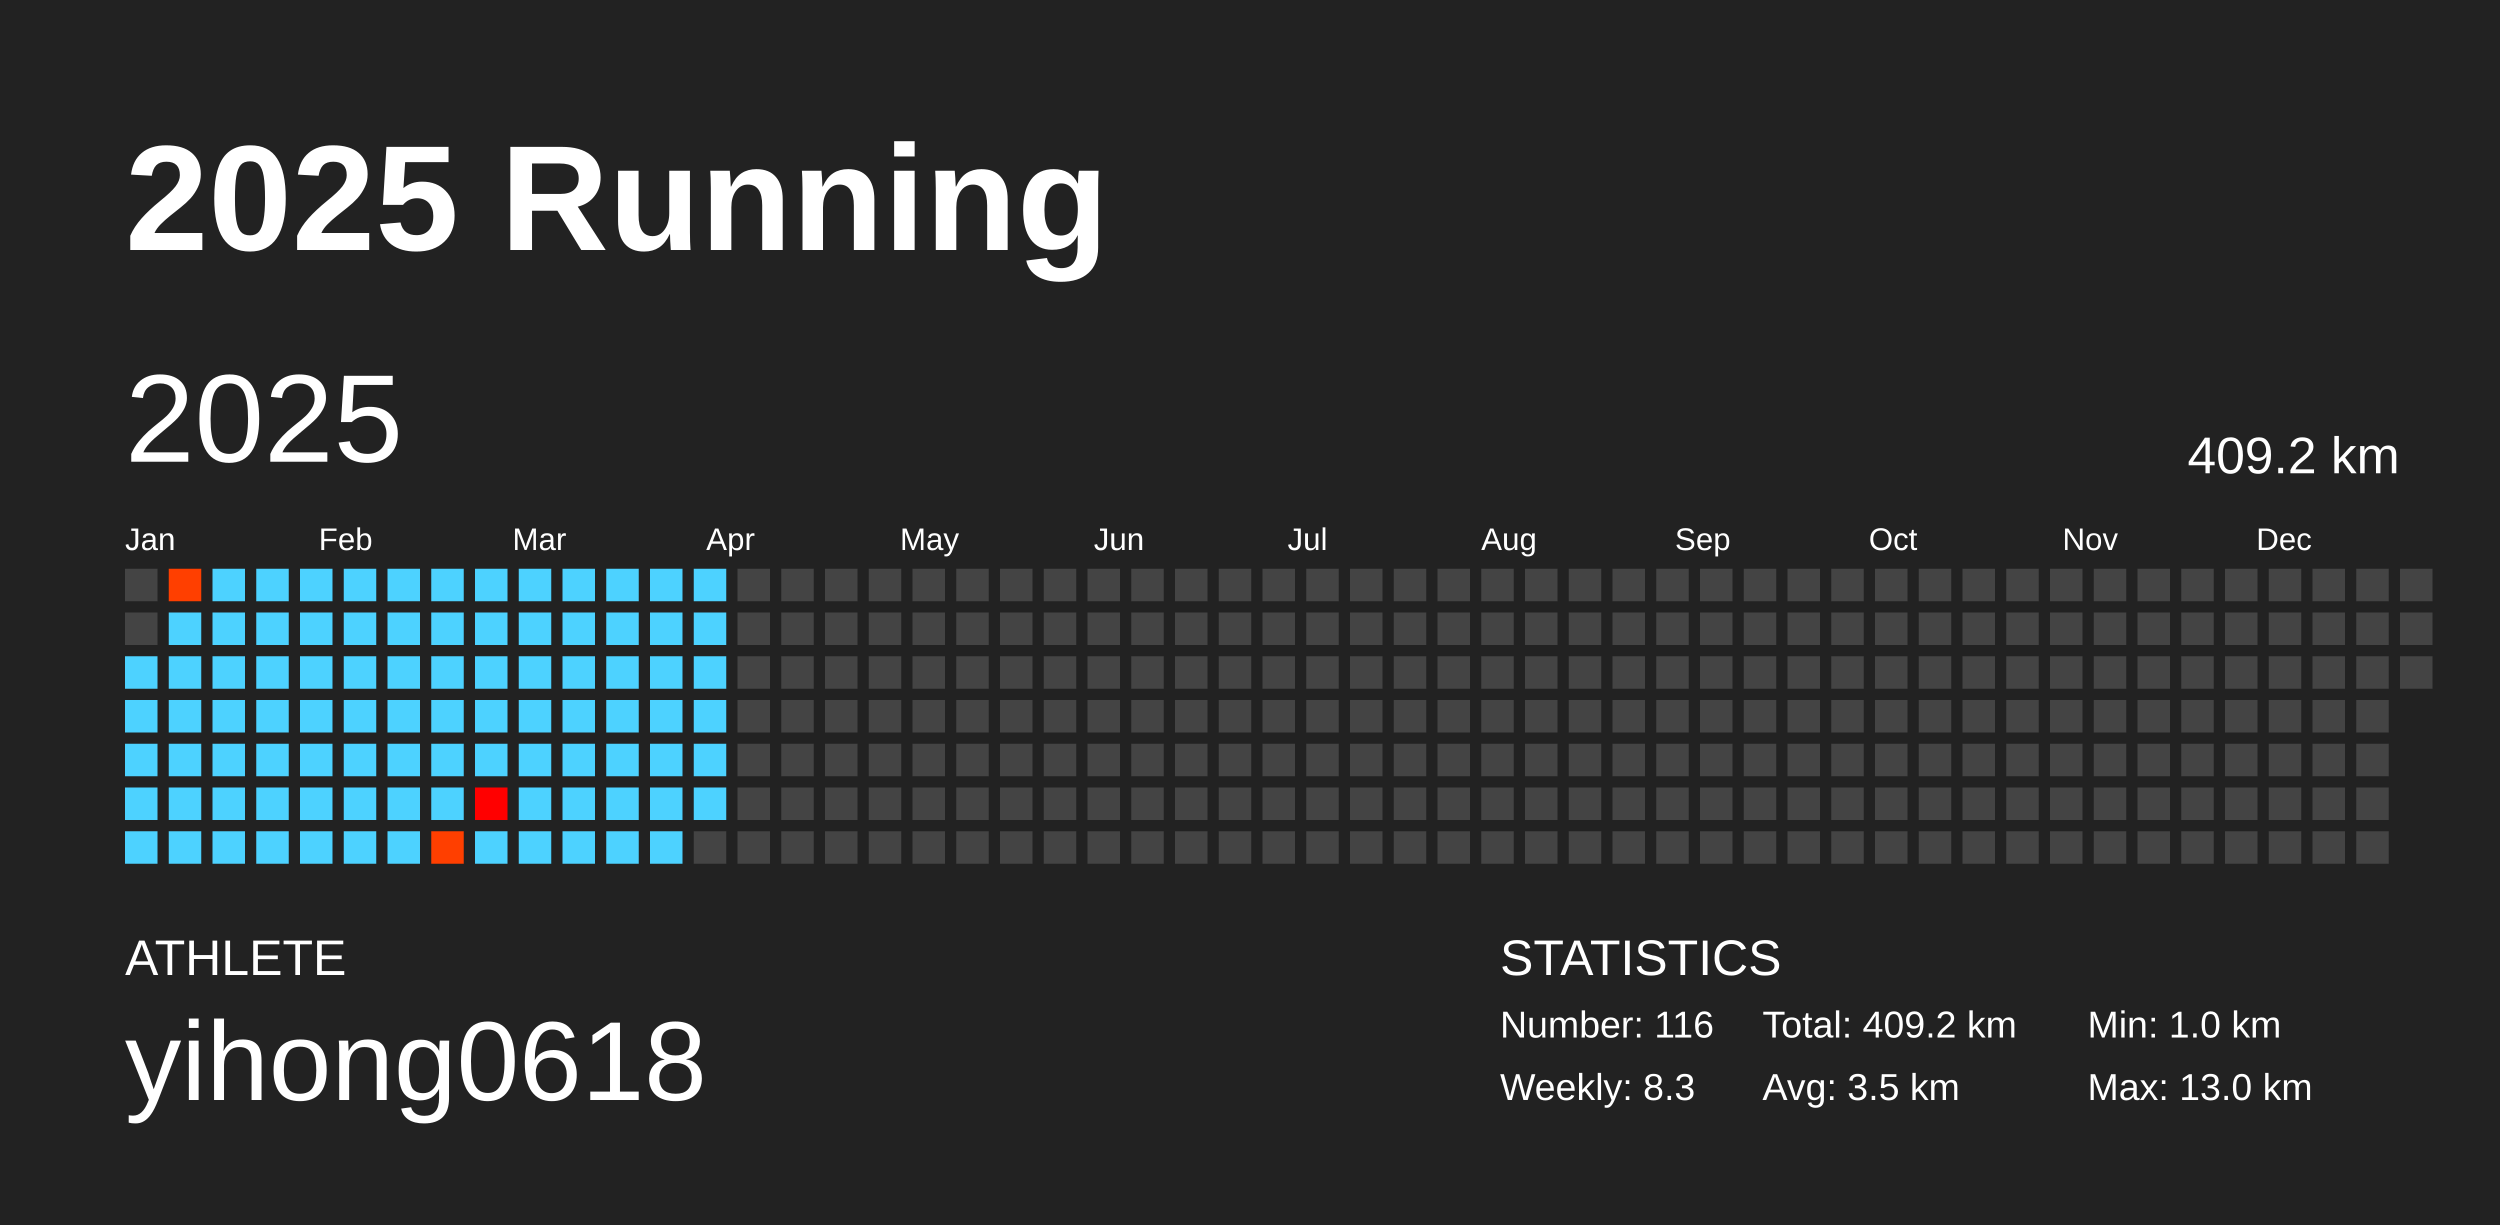
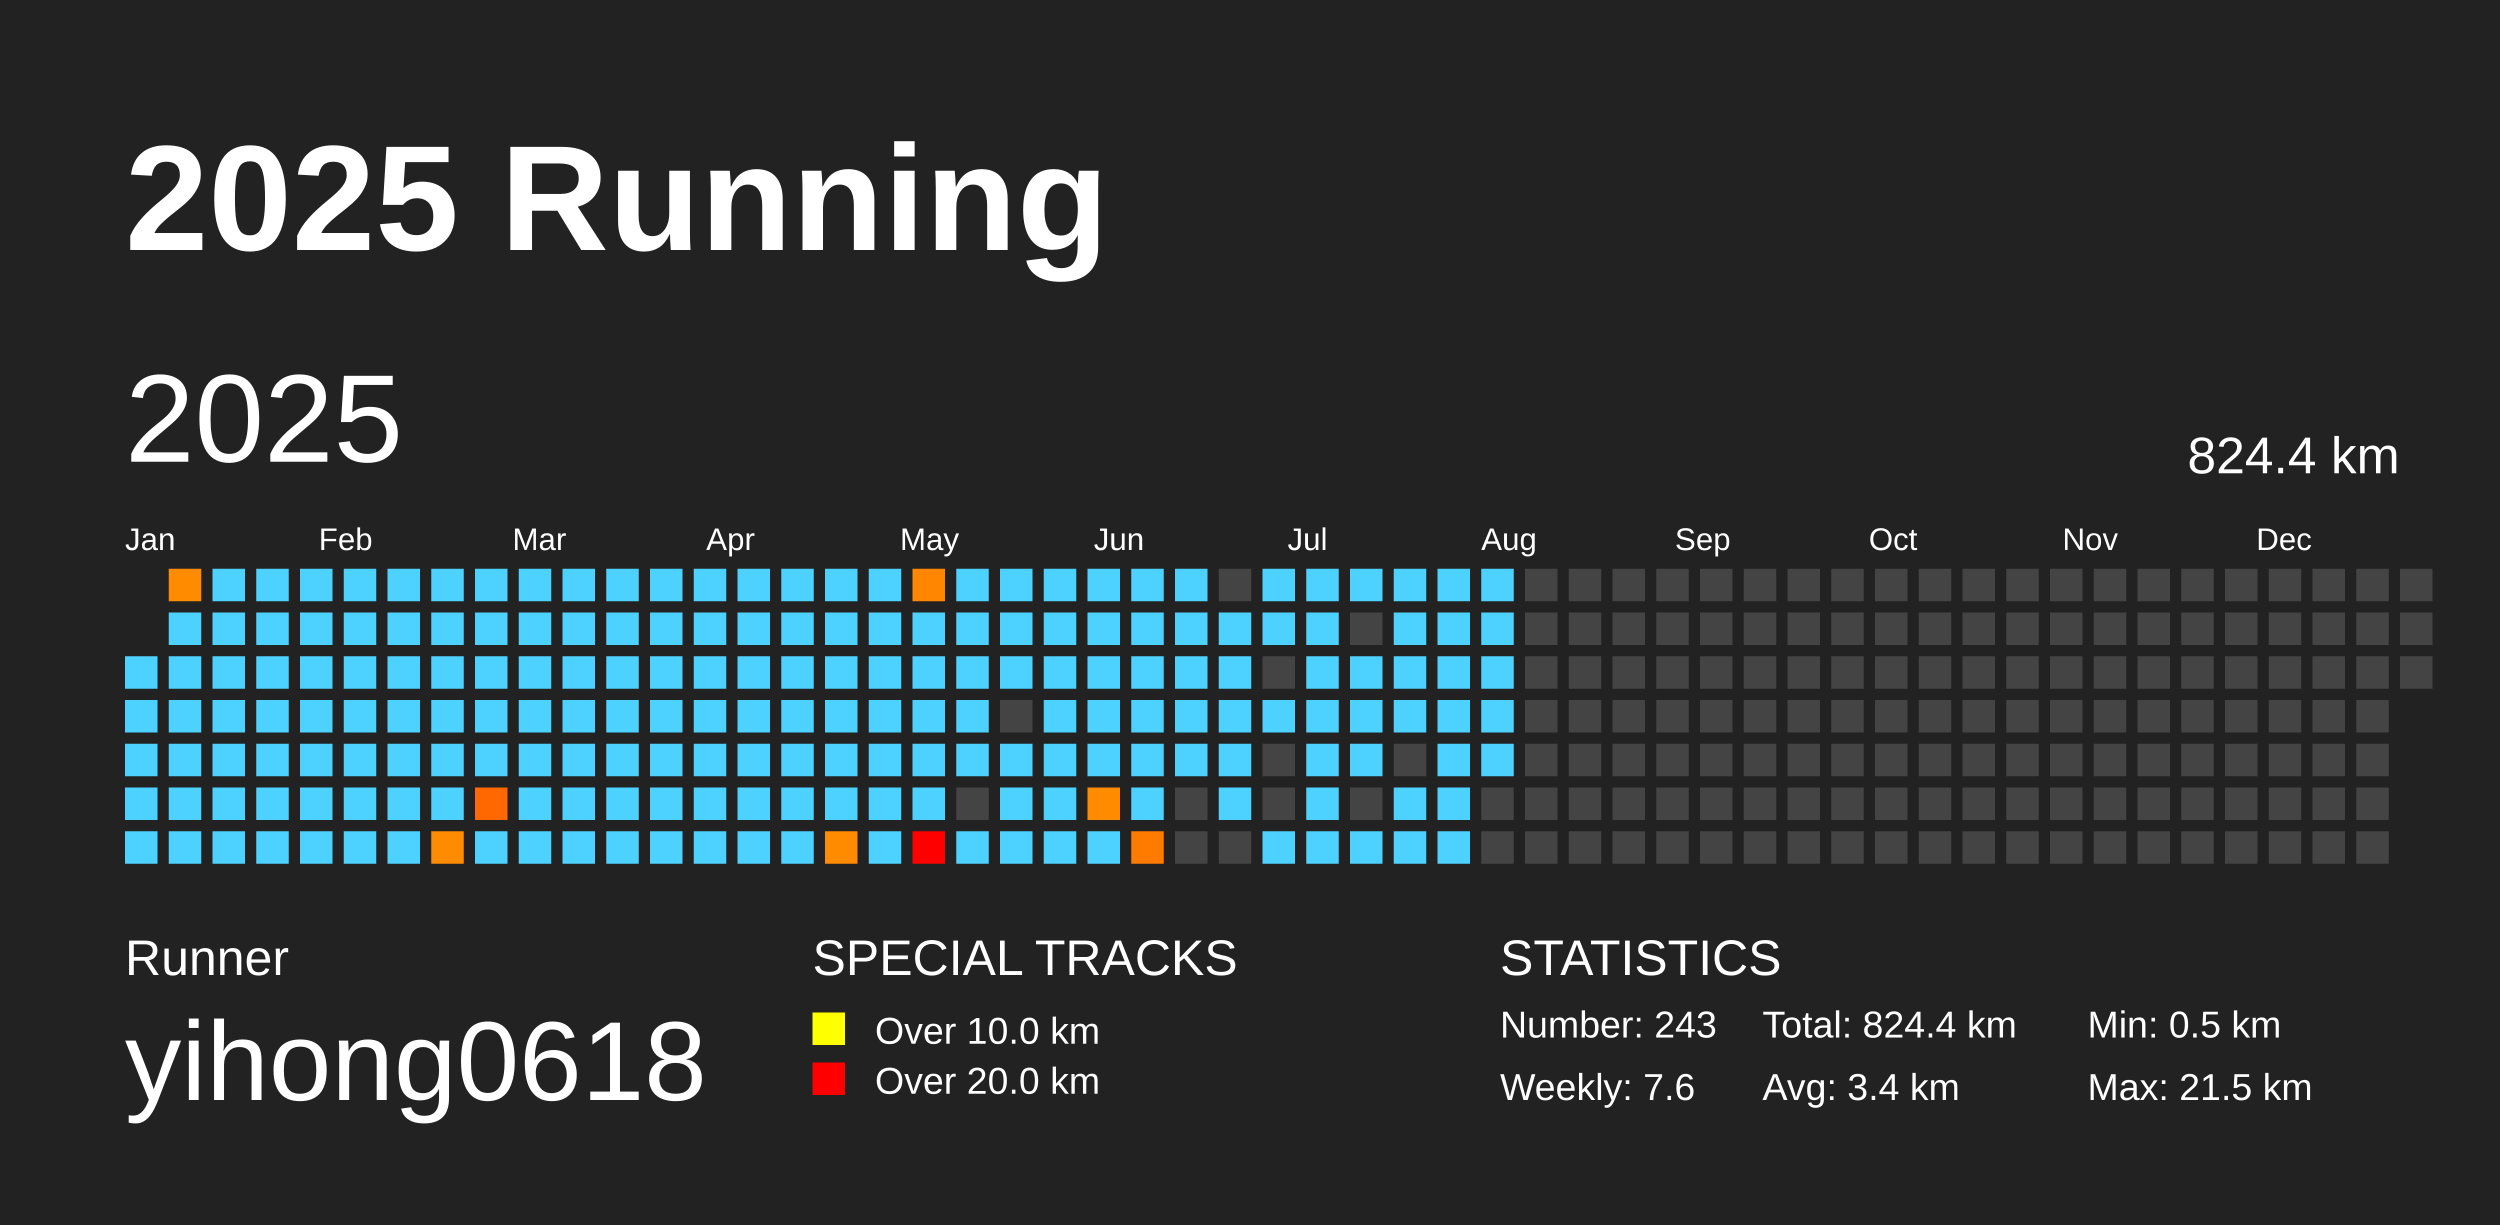
<svg xmlns="http://www.w3.org/2000/svg" baseProfile="full" height="98mm" version="1.1" viewBox="0,0,200,98" width="200mm">
  <defs />
  <rect fill="#222222" height="98" width="200" x="0" y="0" />
  <text fill="#FFFFFF" style="font-size:12px; font-family:Arial; font-weight:bold;" x="10" y="20">2025 Running</text>
-   <text fill="#FFFFFF" style="font-size:4px; font-family:Arial" x="10" y="78">ATHLETE</text>
+   <text fill="#FFFFFF" style="font-size:4px; font-family:Arial" x="10" y="78">Runner</text>
  <text fill="#FFFFFF" style="font-size:9px; font-family:Arial" x="10" y="88">yihong0618</text>
+   <text fill="#FFFFFF" style="font-size:4px; font-family:Arial" x="65" y="78">SPECIAL TRACKS</text>
+   <rect fill="yellow" height="2.6" width="2.6" x="65" y="81" />
+   <text fill="#FFFFFF" style="font-size:3px; font-family:Arial" x="70" y="83.5">Over 10.0 km</text>
+   <rect fill="red" height="2.6" width="2.6" x="65" y="85" />
+   <text fill="#FFFFFF" style="font-size:3px; font-family:Arial" x="70" y="87.5">Over 20.0 km</text>
  <text fill="#FFFFFF" style="font-size:4px; font-family:Arial" x="120" y="78">STATISTICS</text>
-   <text fill="#FFFFFF" style="font-size:3px; font-family:Arial" x="120" y="83">Number: 116</text>
-   <text fill="#FFFFFF" style="font-size:3px; font-family:Arial" x="120" y="88">Weekly: 8.3</text>
-   <text fill="#FFFFFF" style="font-size:3px; font-family:Arial" x="141" y="83">Total: 409.2 km</text>
-   <text fill="#FFFFFF" style="font-size:3px; font-family:Arial" x="141" y="88">Avg: 3.5 km</text>
-   <text fill="#FFFFFF" style="font-size:3px; font-family:Arial" x="167" y="83">Min: 1.0 km</text>
-   <text fill="#FFFFFF" style="font-size:3px; font-family:Arial" x="167" y="88">Max: 13.0 km</text>
+   <text fill="#FFFFFF" style="font-size:3px; font-family:Arial" x="120" y="83">Number: 243</text>
+   <text fill="#FFFFFF" style="font-size:3px; font-family:Arial" x="120" y="88">Weekly: 7.6</text>
+   <text fill="#FFFFFF" style="font-size:3px; font-family:Arial" x="141" y="83">Total: 824.4 km</text>
+   <text fill="#FFFFFF" style="font-size:3px; font-family:Arial" x="141" y="88">Avg: 3.4 km</text>
+   <text fill="#FFFFFF" style="font-size:3px; font-family:Arial" x="167" y="83">Min: 0.5 km</text>
+   <text fill="#FFFFFF" style="font-size:3px; font-family:Arial" x="167" y="88">Max: 21.5 km</text>
  <text dominant-baseline="hanging" fill="#FFFFFF" style="font-size:10.0px; font-family:Arial;" x="10" y="30">2025</text>
-   <text dominant-baseline="hanging" fill="#FFFFFF" style="font-size:4.125px; font-family:Arial;" x="175" y="35">409.2 km</text>
+   <text dominant-baseline="hanging" fill="#FFFFFF" style="font-size:4.125px; font-family:Arial;" x="175" y="35">824.4 km</text>
  <text fill="#FFFFFF" style="font-size:2.5px; font-family:Arial" x="10.0" y="44">Jan</text>
  <text fill="#FFFFFF" style="font-size:2.5px; font-family:Arial" x="25.5" y="44">Feb</text>
  <text fill="#FFFFFF" style="font-size:2.5px; font-family:Arial" x="41.0" y="44">Mar</text>
  <text fill="#FFFFFF" style="font-size:2.5px; font-family:Arial" x="56.5" y="44">Apr</text>
  <text fill="#FFFFFF" style="font-size:2.5px; font-family:Arial" x="72.0" y="44">May</text>
  <text fill="#FFFFFF" style="font-size:2.5px; font-family:Arial" x="87.5" y="44">Jun</text>
  <text fill="#FFFFFF" style="font-size:2.5px; font-family:Arial" x="103.0" y="44">Jul</text>
  <text fill="#FFFFFF" style="font-size:2.5px; font-family:Arial" x="118.5" y="44">Aug</text>
  <text fill="#FFFFFF" style="font-size:2.5px; font-family:Arial" x="134.0" y="44">Sep</text>
  <text fill="#FFFFFF" style="font-size:2.5px; font-family:Arial" x="149.5" y="44">Oct</text>
  <text fill="#FFFFFF" style="font-size:2.5px; font-family:Arial" x="165.0" y="44">Nov</text>
  <text fill="#FFFFFF" style="font-size:2.5px; font-family:Arial" x="180.5" y="44">Dec</text>
-   <rect fill="#444444" height="2.6" width="2.6" x="10.0" y="45.5" />
-   <rect fill="#444444" height="2.6" width="2.6" x="10.0" y="49.0" />
  <rect fill="#4dd2ff" height="2.6" width="2.6" x="10.0" y="52.5" />
  <rect fill="#4dd2ff" height="2.6" width="2.6" x="10.0" y="56.0" />
  <rect fill="#4dd2ff" height="2.6" width="2.6" x="10.0" y="59.5" />
  <rect fill="#4dd2ff" height="2.6" width="2.6" x="10.0" y="63.0" />
  <rect fill="#4dd2ff" height="2.6" width="2.6" x="10.0" y="66.5" />
-   <rect fill="#ff3f00" height="2.6" width="2.6" x="13.5" y="45.5" />
+   <rect fill="#ff8c00" height="2.6" width="2.6" x="13.5" y="45.5" />
  <rect fill="#4dd2ff" height="2.6" width="2.6" x="13.5" y="49.0" />
  <rect fill="#4dd2ff" height="2.6" width="2.6" x="13.5" y="52.5" />
  <rect fill="#4dd2ff" height="2.6" width="2.6" x="13.5" y="56.0" />
  <rect fill="#4dd2ff" height="2.6" width="2.6" x="13.5" y="59.5" />
  <rect fill="#4dd2ff" height="2.6" width="2.6" x="13.5" y="63.0" />
  <rect fill="#4dd2ff" height="2.6" width="2.6" x="13.5" y="66.5" />
  <rect fill="#4dd2ff" height="2.6" width="2.6" x="17.0" y="45.5" />
  <rect fill="#4dd2ff" height="2.6" width="2.6" x="17.0" y="49.0" />
  <rect fill="#4dd2ff" height="2.6" width="2.6" x="17.0" y="52.5" />
  <rect fill="#4dd2ff" height="2.6" width="2.6" x="17.0" y="56.0" />
  <rect fill="#4dd2ff" height="2.6" width="2.6" x="17.0" y="59.5" />
  <rect fill="#4dd2ff" height="2.6" width="2.6" x="17.0" y="63.0" />
  <rect fill="#4dd2ff" height="2.6" width="2.6" x="17.0" y="66.5" />
  <rect fill="#4dd2ff" height="2.6" width="2.6" x="20.5" y="45.5" />
  <rect fill="#4dd2ff" height="2.6" width="2.6" x="20.5" y="49.0" />
  <rect fill="#4dd2ff" height="2.6" width="2.6" x="20.5" y="52.5" />
  <rect fill="#4dd2ff" height="2.6" width="2.6" x="20.5" y="56.0" />
  <rect fill="#4dd2ff" height="2.6" width="2.6" x="20.5" y="59.5" />
  <rect fill="#4dd2ff" height="2.6" width="2.6" x="20.5" y="63.0" />
  <rect fill="#4dd2ff" height="2.6" width="2.6" x="20.5" y="66.5" />
  <rect fill="#4dd2ff" height="2.6" width="2.6" x="24.0" y="45.5" />
  <rect fill="#4dd2ff" height="2.6" width="2.6" x="24.0" y="49.0" />
  <rect fill="#4dd2ff" height="2.6" width="2.6" x="24.0" y="52.5" />
  <rect fill="#4dd2ff" height="2.6" width="2.6" x="24.0" y="56.0" />
  <rect fill="#4dd2ff" height="2.6" width="2.6" x="24.0" y="59.5" />
  <rect fill="#4dd2ff" height="2.6" width="2.6" x="24.0" y="63.0" />
  <rect fill="#4dd2ff" height="2.6" width="2.6" x="24.0" y="66.5" />
  <rect fill="#4dd2ff" height="2.6" width="2.6" x="27.5" y="45.5" />
  <rect fill="#4dd2ff" height="2.6" width="2.6" x="27.5" y="49.0" />
  <rect fill="#4dd2ff" height="2.6" width="2.6" x="27.5" y="52.5" />
  <rect fill="#4dd2ff" height="2.6" width="2.6" x="27.5" y="56.0" />
  <rect fill="#4dd2ff" height="2.6" width="2.6" x="27.5" y="59.5" />
  <rect fill="#4dd2ff" height="2.6" width="2.6" x="27.5" y="63.0" />
  <rect fill="#4dd2ff" height="2.6" width="2.6" x="27.5" y="66.5" />
  <rect fill="#4dd2ff" height="2.6" width="2.6" x="31.0" y="45.5" />
  <rect fill="#4dd2ff" height="2.6" width="2.6" x="31.0" y="49.0" />
  <rect fill="#4dd2ff" height="2.6" width="2.6" x="31.0" y="52.5" />
  <rect fill="#4dd2ff" height="2.6" width="2.6" x="31.0" y="56.0" />
  <rect fill="#4dd2ff" height="2.6" width="2.6" x="31.0" y="59.5" />
  <rect fill="#4dd2ff" height="2.6" width="2.6" x="31.0" y="63.0" />
  <rect fill="#4dd2ff" height="2.6" width="2.6" x="31.0" y="66.5" />
  <rect fill="#4dd2ff" height="2.6" width="2.6" x="34.5" y="45.5" />
  <rect fill="#4dd2ff" height="2.6" width="2.6" x="34.5" y="49.0" />
  <rect fill="#4dd2ff" height="2.6" width="2.6" x="34.5" y="52.5" />
  <rect fill="#4dd2ff" height="2.6" width="2.6" x="34.5" y="56.0" />
  <rect fill="#4dd2ff" height="2.6" width="2.6" x="34.5" y="59.5" />
  <rect fill="#4dd2ff" height="2.6" width="2.6" x="34.5" y="63.0" />
-   <rect fill="#ff3f00" height="2.6" width="2.6" x="34.5" y="66.5" />
+   <rect fill="#ff8c00" height="2.6" width="2.6" x="34.5" y="66.5" />
  <rect fill="#4dd2ff" height="2.6" width="2.6" x="38.0" y="45.5" />
  <rect fill="#4dd2ff" height="2.6" width="2.6" x="38.0" y="49.0" />
  <rect fill="#4dd2ff" height="2.6" width="2.6" x="38.0" y="52.5" />
  <rect fill="#4dd2ff" height="2.6" width="2.6" x="38.0" y="56.0" />
  <rect fill="#4dd2ff" height="2.6" width="2.6" x="38.0" y="59.5" />
-   <rect fill="#ff0000" height="2.6" width="2.6" x="38.0" y="63.0" />
+   <rect fill="#ff6700" height="2.6" width="2.6" x="38.0" y="63.0" />
  <rect fill="#4dd2ff" height="2.6" width="2.6" x="38.0" y="66.5" />
  <rect fill="#4dd2ff" height="2.6" width="2.6" x="41.5" y="45.5" />
  <rect fill="#4dd2ff" height="2.6" width="2.6" x="41.5" y="49.0" />
  <rect fill="#4dd2ff" height="2.6" width="2.6" x="41.5" y="52.5" />
  <rect fill="#4dd2ff" height="2.6" width="2.6" x="41.5" y="56.0" />
  <rect fill="#4dd2ff" height="2.6" width="2.6" x="41.5" y="59.5" />
  <rect fill="#4dd2ff" height="2.6" width="2.6" x="41.5" y="63.0" />
  <rect fill="#4dd2ff" height="2.6" width="2.6" x="41.5" y="66.5" />
  <rect fill="#4dd2ff" height="2.6" width="2.6" x="45.0" y="45.5" />
  <rect fill="#4dd2ff" height="2.6" width="2.6" x="45.0" y="49.0" />
  <rect fill="#4dd2ff" height="2.6" width="2.6" x="45.0" y="52.5" />
  <rect fill="#4dd2ff" height="2.6" width="2.6" x="45.0" y="56.0" />
  <rect fill="#4dd2ff" height="2.6" width="2.6" x="45.0" y="59.5" />
  <rect fill="#4dd2ff" height="2.6" width="2.6" x="45.0" y="63.0" />
  <rect fill="#4dd2ff" height="2.6" width="2.6" x="45.0" y="66.5" />
  <rect fill="#4dd2ff" height="2.6" width="2.6" x="48.5" y="45.5" />
  <rect fill="#4dd2ff" height="2.6" width="2.6" x="48.5" y="49.0" />
  <rect fill="#4dd2ff" height="2.6" width="2.6" x="48.5" y="52.5" />
  <rect fill="#4dd2ff" height="2.6" width="2.6" x="48.5" y="56.0" />
  <rect fill="#4dd2ff" height="2.6" width="2.6" x="48.5" y="59.5" />
  <rect fill="#4dd2ff" height="2.6" width="2.6" x="48.5" y="63.0" />
  <rect fill="#4dd2ff" height="2.6" width="2.6" x="48.5" y="66.5" />
  <rect fill="#4dd2ff" height="2.6" width="2.6" x="52.0" y="45.5" />
  <rect fill="#4dd2ff" height="2.6" width="2.6" x="52.0" y="49.0" />
  <rect fill="#4dd2ff" height="2.6" width="2.6" x="52.0" y="52.5" />
  <rect fill="#4dd2ff" height="2.6" width="2.6" x="52.0" y="56.0" />
  <rect fill="#4dd2ff" height="2.6" width="2.6" x="52.0" y="59.5" />
  <rect fill="#4dd2ff" height="2.6" width="2.6" x="52.0" y="63.0" />
  <rect fill="#4dd2ff" height="2.6" width="2.6" x="52.0" y="66.5" />
  <rect fill="#4dd2ff" height="2.6" width="2.6" x="55.5" y="45.5" />
  <rect fill="#4dd2ff" height="2.6" width="2.6" x="55.5" y="49.0" />
  <rect fill="#4dd2ff" height="2.6" width="2.6" x="55.5" y="52.5" />
  <rect fill="#4dd2ff" height="2.6" width="2.6" x="55.5" y="56.0" />
  <rect fill="#4dd2ff" height="2.6" width="2.6" x="55.5" y="59.5" />
  <rect fill="#4dd2ff" height="2.6" width="2.6" x="55.5" y="63.0" />
-   <rect fill="#444444" height="2.6" width="2.6" x="55.5" y="66.5" />
-   <rect fill="#444444" height="2.6" width="2.6" x="59.0" y="45.5" />
-   <rect fill="#444444" height="2.6" width="2.6" x="59.0" y="49.0" />
-   <rect fill="#444444" height="2.6" width="2.6" x="59.0" y="52.5" />
-   <rect fill="#444444" height="2.6" width="2.6" x="59.0" y="56.0" />
-   <rect fill="#444444" height="2.6" width="2.6" x="59.0" y="59.5" />
-   <rect fill="#444444" height="2.6" width="2.6" x="59.0" y="63.0" />
-   <rect fill="#444444" height="2.6" width="2.6" x="59.0" y="66.5" />
-   <rect fill="#444444" height="2.6" width="2.6" x="62.5" y="45.5" />
-   <rect fill="#444444" height="2.6" width="2.6" x="62.5" y="49.0" />
-   <rect fill="#444444" height="2.6" width="2.6" x="62.5" y="52.5" />
-   <rect fill="#444444" height="2.6" width="2.6" x="62.5" y="56.0" />
-   <rect fill="#444444" height="2.6" width="2.6" x="62.5" y="59.5" />
-   <rect fill="#444444" height="2.6" width="2.6" x="62.5" y="63.0" />
-   <rect fill="#444444" height="2.6" width="2.6" x="62.5" y="66.5" />
-   <rect fill="#444444" height="2.6" width="2.6" x="66.0" y="45.5" />
-   <rect fill="#444444" height="2.6" width="2.6" x="66.0" y="49.0" />
-   <rect fill="#444444" height="2.6" width="2.6" x="66.0" y="52.5" />
-   <rect fill="#444444" height="2.6" width="2.6" x="66.0" y="56.0" />
-   <rect fill="#444444" height="2.6" width="2.6" x="66.0" y="59.5" />
-   <rect fill="#444444" height="2.6" width="2.6" x="66.0" y="63.0" />
-   <rect fill="#444444" height="2.6" width="2.6" x="66.0" y="66.5" />
-   <rect fill="#444444" height="2.6" width="2.6" x="69.5" y="45.5" />
-   <rect fill="#444444" height="2.6" width="2.6" x="69.5" y="49.0" />
-   <rect fill="#444444" height="2.6" width="2.6" x="69.5" y="52.5" />
-   <rect fill="#444444" height="2.6" width="2.6" x="69.5" y="56.0" />
-   <rect fill="#444444" height="2.6" width="2.6" x="69.5" y="59.5" />
-   <rect fill="#444444" height="2.6" width="2.6" x="69.5" y="63.0" />
-   <rect fill="#444444" height="2.6" width="2.6" x="69.5" y="66.5" />
-   <rect fill="#444444" height="2.6" width="2.6" x="73.0" y="45.5" />
-   <rect fill="#444444" height="2.6" width="2.6" x="73.0" y="49.0" />
-   <rect fill="#444444" height="2.6" width="2.6" x="73.0" y="52.5" />
-   <rect fill="#444444" height="2.6" width="2.6" x="73.0" y="56.0" />
-   <rect fill="#444444" height="2.6" width="2.6" x="73.0" y="59.5" />
-   <rect fill="#444444" height="2.6" width="2.6" x="73.0" y="63.0" />
-   <rect fill="#444444" height="2.6" width="2.6" x="73.0" y="66.5" />
-   <rect fill="#444444" height="2.6" width="2.6" x="76.5" y="45.5" />
-   <rect fill="#444444" height="2.6" width="2.6" x="76.5" y="49.0" />
-   <rect fill="#444444" height="2.6" width="2.6" x="76.5" y="52.5" />
-   <rect fill="#444444" height="2.6" width="2.6" x="76.5" y="56.0" />
-   <rect fill="#444444" height="2.6" width="2.6" x="76.5" y="59.5" />
+   <rect fill="#4dd2ff" height="2.6" width="2.6" x="55.5" y="66.5" />
+   <rect fill="#4dd2ff" height="2.6" width="2.6" x="59.0" y="45.5" />
+   <rect fill="#4dd2ff" height="2.6" width="2.6" x="59.0" y="49.0" />
+   <rect fill="#4dd2ff" height="2.6" width="2.6" x="59.0" y="52.5" />
+   <rect fill="#4dd2ff" height="2.6" width="2.6" x="59.0" y="56.0" />
+   <rect fill="#4dd2ff" height="2.6" width="2.6" x="59.0" y="59.5" />
+   <rect fill="#4dd2ff" height="2.6" width="2.6" x="59.0" y="63.0" />
+   <rect fill="#4dd2ff" height="2.6" width="2.6" x="59.0" y="66.5" />
+   <rect fill="#4dd2ff" height="2.6" width="2.6" x="62.5" y="45.5" />
+   <rect fill="#4dd2ff" height="2.6" width="2.6" x="62.5" y="49.0" />
+   <rect fill="#4dd2ff" height="2.6" width="2.6" x="62.5" y="52.5" />
+   <rect fill="#4dd2ff" height="2.6" width="2.6" x="62.5" y="56.0" />
+   <rect fill="#4dd2ff" height="2.6" width="2.6" x="62.5" y="59.5" />
+   <rect fill="#4dd2ff" height="2.6" width="2.6" x="62.5" y="63.0" />
+   <rect fill="#4dd2ff" height="2.6" width="2.6" x="62.5" y="66.5" />
+   <rect fill="#4dd2ff" height="2.6" width="2.6" x="66.0" y="45.5" />
+   <rect fill="#4dd2ff" height="2.6" width="2.6" x="66.0" y="49.0" />
+   <rect fill="#4dd2ff" height="2.6" width="2.6" x="66.0" y="52.5" />
+   <rect fill="#4dd2ff" height="2.6" width="2.6" x="66.0" y="56.0" />
+   <rect fill="#4dd2ff" height="2.6" width="2.6" x="66.0" y="59.5" />
+   <rect fill="#4dd2ff" height="2.6" width="2.6" x="66.0" y="63.0" />
+   <rect fill="#ff8c00" height="2.6" width="2.6" x="66.0" y="66.5" />
+   <rect fill="#4dd2ff" height="2.6" width="2.6" x="69.5" y="45.5" />
+   <rect fill="#4dd2ff" height="2.6" width="2.6" x="69.5" y="49.0" />
+   <rect fill="#4dd2ff" height="2.6" width="2.6" x="69.5" y="52.5" />
+   <rect fill="#4dd2ff" height="2.6" width="2.6" x="69.5" y="56.0" />
+   <rect fill="#4dd2ff" height="2.6" width="2.6" x="69.5" y="59.5" />
+   <rect fill="#4dd2ff" height="2.6" width="2.6" x="69.5" y="63.0" />
+   <rect fill="#4dd2ff" height="2.6" width="2.6" x="69.5" y="66.5" />
+   <rect fill="#ff8600" height="2.6" width="2.6" x="73.0" y="45.5" />
+   <rect fill="#4dd2ff" height="2.6" width="2.6" x="73.0" y="49.0" />
+   <rect fill="#4dd2ff" height="2.6" width="2.6" x="73.0" y="52.5" />
+   <rect fill="#4dd2ff" height="2.6" width="2.6" x="73.0" y="56.0" />
+   <rect fill="#4dd2ff" height="2.6" width="2.6" x="73.0" y="59.5" />
+   <rect fill="#4dd2ff" height="2.6" width="2.6" x="73.0" y="63.0" />
+   <rect fill="red" height="2.6" width="2.6" x="73.0" y="66.5" />
+   <rect fill="#4dd2ff" height="2.6" width="2.6" x="76.5" y="45.5" />
+   <rect fill="#4dd2ff" height="2.6" width="2.6" x="76.5" y="49.0" />
+   <rect fill="#4dd2ff" height="2.6" width="2.6" x="76.5" y="52.5" />
+   <rect fill="#4dd2ff" height="2.6" width="2.6" x="76.5" y="56.0" />
+   <rect fill="#4dd2ff" height="2.6" width="2.6" x="76.5" y="59.5" />
  <rect fill="#444444" height="2.6" width="2.6" x="76.5" y="63.0" />
-   <rect fill="#444444" height="2.6" width="2.6" x="76.5" y="66.5" />
-   <rect fill="#444444" height="2.6" width="2.6" x="80.0" y="45.5" />
-   <rect fill="#444444" height="2.6" width="2.6" x="80.0" y="49.0" />
-   <rect fill="#444444" height="2.6" width="2.6" x="80.0" y="52.5" />
+   <rect fill="#4dd2ff" height="2.6" width="2.6" x="76.5" y="66.5" />
+   <rect fill="#4dd2ff" height="2.6" width="2.6" x="80.0" y="45.5" />
+   <rect fill="#4dd2ff" height="2.6" width="2.6" x="80.0" y="49.0" />
+   <rect fill="#4dd2ff" height="2.6" width="2.6" x="80.0" y="52.5" />
  <rect fill="#444444" height="2.6" width="2.6" x="80.0" y="56.0" />
-   <rect fill="#444444" height="2.6" width="2.6" x="80.0" y="59.5" />
-   <rect fill="#444444" height="2.6" width="2.6" x="80.0" y="63.0" />
-   <rect fill="#444444" height="2.6" width="2.6" x="80.0" y="66.5" />
-   <rect fill="#444444" height="2.6" width="2.6" x="83.5" y="45.5" />
-   <rect fill="#444444" height="2.6" width="2.6" x="83.5" y="49.0" />
-   <rect fill="#444444" height="2.6" width="2.6" x="83.5" y="52.5" />
-   <rect fill="#444444" height="2.6" width="2.6" x="83.5" y="56.0" />
-   <rect fill="#444444" height="2.6" width="2.6" x="83.5" y="59.5" />
-   <rect fill="#444444" height="2.6" width="2.6" x="83.5" y="63.0" />
-   <rect fill="#444444" height="2.6" width="2.6" x="83.5" y="66.5" />
-   <rect fill="#444444" height="2.6" width="2.6" x="87.0" y="45.5" />
-   <rect fill="#444444" height="2.6" width="2.6" x="87.0" y="49.0" />
-   <rect fill="#444444" height="2.6" width="2.6" x="87.0" y="52.5" />
-   <rect fill="#444444" height="2.6" width="2.6" x="87.0" y="56.0" />
-   <rect fill="#444444" height="2.6" width="2.6" x="87.0" y="59.5" />
-   <rect fill="#444444" height="2.6" width="2.6" x="87.0" y="63.0" />
-   <rect fill="#444444" height="2.6" width="2.6" x="87.0" y="66.5" />
-   <rect fill="#444444" height="2.6" width="2.6" x="90.5" y="45.5" />
-   <rect fill="#444444" height="2.6" width="2.6" x="90.5" y="49.0" />
-   <rect fill="#444444" height="2.6" width="2.6" x="90.5" y="52.5" />
-   <rect fill="#444444" height="2.6" width="2.6" x="90.5" y="56.0" />
-   <rect fill="#444444" height="2.6" width="2.6" x="90.5" y="59.5" />
-   <rect fill="#444444" height="2.6" width="2.6" x="90.5" y="63.0" />
-   <rect fill="#444444" height="2.6" width="2.6" x="90.5" y="66.5" />
-   <rect fill="#444444" height="2.6" width="2.6" x="94.0" y="45.5" />
-   <rect fill="#444444" height="2.6" width="2.6" x="94.0" y="49.0" />
-   <rect fill="#444444" height="2.6" width="2.6" x="94.0" y="52.5" />
-   <rect fill="#444444" height="2.6" width="2.6" x="94.0" y="56.0" />
-   <rect fill="#444444" height="2.6" width="2.6" x="94.0" y="59.5" />
+   <rect fill="#4dd2ff" height="2.6" width="2.6" x="80.0" y="59.5" />
+   <rect fill="#4dd2ff" height="2.6" width="2.6" x="80.0" y="63.0" />
+   <rect fill="#4dd2ff" height="2.6" width="2.6" x="80.0" y="66.5" />
+   <rect fill="#4dd2ff" height="2.6" width="2.6" x="83.5" y="45.5" />
+   <rect fill="#4dd2ff" height="2.6" width="2.6" x="83.5" y="49.0" />
+   <rect fill="#4dd2ff" height="2.6" width="2.6" x="83.5" y="52.5" />
+   <rect fill="#4dd2ff" height="2.6" width="2.6" x="83.5" y="56.0" />
+   <rect fill="#4dd2ff" height="2.6" width="2.6" x="83.5" y="59.5" />
+   <rect fill="#4dd2ff" height="2.6" width="2.6" x="83.5" y="63.0" />
+   <rect fill="#4dd2ff" height="2.6" width="2.6" x="83.5" y="66.5" />
+   <rect fill="#4dd2ff" height="2.6" width="2.6" x="87.0" y="45.5" />
+   <rect fill="#4dd2ff" height="2.6" width="2.6" x="87.0" y="49.0" />
+   <rect fill="#4dd2ff" height="2.6" width="2.6" x="87.0" y="52.5" />
+   <rect fill="#4dd2ff" height="2.6" width="2.6" x="87.0" y="56.0" />
+   <rect fill="#4dd2ff" height="2.6" width="2.6" x="87.0" y="59.5" />
+   <rect fill="#ff8c00" height="2.6" width="2.6" x="87.0" y="63.0" />
+   <rect fill="#4dd2ff" height="2.6" width="2.6" x="87.0" y="66.5" />
+   <rect fill="#4dd2ff" height="2.6" width="2.6" x="90.5" y="45.5" />
+   <rect fill="#4dd2ff" height="2.6" width="2.6" x="90.5" y="49.0" />
+   <rect fill="#4dd2ff" height="2.6" width="2.6" x="90.5" y="52.5" />
+   <rect fill="#4dd2ff" height="2.6" width="2.6" x="90.5" y="56.0" />
+   <rect fill="#4dd2ff" height="2.6" width="2.6" x="90.5" y="59.5" />
+   <rect fill="#4dd2ff" height="2.6" width="2.6" x="90.5" y="63.0" />
+   <rect fill="#ff7b00" height="2.6" width="2.6" x="90.5" y="66.5" />
+   <rect fill="#4dd2ff" height="2.6" width="2.6" x="94.0" y="45.5" />
+   <rect fill="#4dd2ff" height="2.6" width="2.6" x="94.0" y="49.0" />
+   <rect fill="#4dd2ff" height="2.6" width="2.6" x="94.0" y="52.5" />
+   <rect fill="#4dd2ff" height="2.6" width="2.6" x="94.0" y="56.0" />
+   <rect fill="#4dd2ff" height="2.6" width="2.6" x="94.0" y="59.5" />
  <rect fill="#444444" height="2.6" width="2.6" x="94.0" y="63.0" />
  <rect fill="#444444" height="2.6" width="2.6" x="94.0" y="66.5" />
  <rect fill="#444444" height="2.6" width="2.6" x="97.5" y="45.5" />
-   <rect fill="#444444" height="2.6" width="2.6" x="97.5" y="49.0" />
-   <rect fill="#444444" height="2.6" width="2.6" x="97.5" y="52.5" />
-   <rect fill="#444444" height="2.6" width="2.6" x="97.5" y="56.0" />
-   <rect fill="#444444" height="2.6" width="2.6" x="97.5" y="59.5" />
-   <rect fill="#444444" height="2.6" width="2.6" x="97.5" y="63.0" />
+   <rect fill="#4dd2ff" height="2.6" width="2.6" x="97.5" y="49.0" />
+   <rect fill="#4dd2ff" height="2.6" width="2.6" x="97.5" y="52.5" />
+   <rect fill="#4dd2ff" height="2.6" width="2.6" x="97.5" y="56.0" />
+   <rect fill="#4dd2ff" height="2.6" width="2.6" x="97.5" y="59.5" />
+   <rect fill="#4dd2ff" height="2.6" width="2.6" x="97.5" y="63.0" />
  <rect fill="#444444" height="2.6" width="2.6" x="97.5" y="66.5" />
-   <rect fill="#444444" height="2.6" width="2.6" x="101.0" y="45.5" />
-   <rect fill="#444444" height="2.6" width="2.6" x="101.0" y="49.0" />
+   <rect fill="#4dd2ff" height="2.6" width="2.6" x="101.0" y="45.5" />
+   <rect fill="#4dd2ff" height="2.6" width="2.6" x="101.0" y="49.0" />
  <rect fill="#444444" height="2.6" width="2.6" x="101.0" y="52.5" />
-   <rect fill="#444444" height="2.6" width="2.6" x="101.0" y="56.0" />
+   <rect fill="#4dd2ff" height="2.6" width="2.6" x="101.0" y="56.0" />
  <rect fill="#444444" height="2.6" width="2.6" x="101.0" y="59.5" />
  <rect fill="#444444" height="2.6" width="2.6" x="101.0" y="63.0" />
-   <rect fill="#444444" height="2.6" width="2.6" x="101.0" y="66.5" />
-   <rect fill="#444444" height="2.6" width="2.6" x="104.5" y="45.5" />
-   <rect fill="#444444" height="2.6" width="2.6" x="104.5" y="49.0" />
-   <rect fill="#444444" height="2.6" width="2.6" x="104.5" y="52.5" />
-   <rect fill="#444444" height="2.6" width="2.6" x="104.5" y="56.0" />
-   <rect fill="#444444" height="2.6" width="2.6" x="104.5" y="59.5" />
-   <rect fill="#444444" height="2.6" width="2.6" x="104.5" y="63.0" />
-   <rect fill="#444444" height="2.6" width="2.6" x="104.5" y="66.5" />
-   <rect fill="#444444" height="2.6" width="2.6" x="108.0" y="45.5" />
+   <rect fill="#4dd2ff" height="2.6" width="2.6" x="101.0" y="66.5" />
+   <rect fill="#4dd2ff" height="2.6" width="2.6" x="104.5" y="45.5" />
+   <rect fill="#4dd2ff" height="2.6" width="2.6" x="104.5" y="49.0" />
+   <rect fill="#4dd2ff" height="2.6" width="2.6" x="104.5" y="52.5" />
+   <rect fill="#4dd2ff" height="2.6" width="2.6" x="104.5" y="56.0" />
+   <rect fill="#4dd2ff" height="2.6" width="2.6" x="104.5" y="59.5" />
+   <rect fill="#4dd2ff" height="2.6" width="2.6" x="104.5" y="63.0" />
+   <rect fill="#4dd2ff" height="2.6" width="2.6" x="104.5" y="66.5" />
+   <rect fill="#4dd2ff" height="2.6" width="2.6" x="108.0" y="45.5" />
  <rect fill="#444444" height="2.6" width="2.6" x="108.0" y="49.0" />
-   <rect fill="#444444" height="2.6" width="2.6" x="108.0" y="52.5" />
-   <rect fill="#444444" height="2.6" width="2.6" x="108.0" y="56.0" />
-   <rect fill="#444444" height="2.6" width="2.6" x="108.0" y="59.5" />
+   <rect fill="#4dd2ff" height="2.6" width="2.6" x="108.0" y="52.5" />
+   <rect fill="#4dd2ff" height="2.6" width="2.6" x="108.0" y="56.0" />
+   <rect fill="#4dd2ff" height="2.6" width="2.6" x="108.0" y="59.5" />
  <rect fill="#444444" height="2.6" width="2.6" x="108.0" y="63.0" />
-   <rect fill="#444444" height="2.6" width="2.6" x="108.0" y="66.5" />
-   <rect fill="#444444" height="2.6" width="2.6" x="111.5" y="45.5" />
-   <rect fill="#444444" height="2.6" width="2.6" x="111.5" y="49.0" />
-   <rect fill="#444444" height="2.6" width="2.6" x="111.5" y="52.5" />
-   <rect fill="#444444" height="2.6" width="2.6" x="111.5" y="56.0" />
+   <rect fill="#4dd2ff" height="2.6" width="2.6" x="108.0" y="66.5" />
+   <rect fill="#4dd2ff" height="2.6" width="2.6" x="111.5" y="45.5" />
+   <rect fill="#4dd2ff" height="2.6" width="2.6" x="111.5" y="49.0" />
+   <rect fill="#4dd2ff" height="2.6" width="2.6" x="111.5" y="52.5" />
+   <rect fill="#4dd2ff" height="2.6" width="2.6" x="111.5" y="56.0" />
  <rect fill="#444444" height="2.6" width="2.6" x="111.5" y="59.5" />
-   <rect fill="#444444" height="2.6" width="2.6" x="111.5" y="63.0" />
-   <rect fill="#444444" height="2.6" width="2.6" x="111.5" y="66.5" />
-   <rect fill="#444444" height="2.6" width="2.6" x="115.0" y="45.5" />
-   <rect fill="#444444" height="2.6" width="2.6" x="115.0" y="49.0" />
-   <rect fill="#444444" height="2.6" width="2.6" x="115.0" y="52.5" />
-   <rect fill="#444444" height="2.6" width="2.6" x="115.0" y="56.0" />
-   <rect fill="#444444" height="2.6" width="2.6" x="115.0" y="59.5" />
-   <rect fill="#444444" height="2.6" width="2.6" x="115.0" y="63.0" />
-   <rect fill="#444444" height="2.6" width="2.6" x="115.0" y="66.5" />
-   <rect fill="#444444" height="2.6" width="2.6" x="118.5" y="45.5" />
-   <rect fill="#444444" height="2.6" width="2.6" x="118.5" y="49.0" />
-   <rect fill="#444444" height="2.6" width="2.6" x="118.5" y="52.5" />
-   <rect fill="#444444" height="2.6" width="2.6" x="118.5" y="56.0" />
-   <rect fill="#444444" height="2.6" width="2.6" x="118.5" y="59.5" />
+   <rect fill="#4dd2ff" height="2.6" width="2.6" x="111.5" y="63.0" />
+   <rect fill="#4dd2ff" height="2.6" width="2.6" x="111.5" y="66.5" />
+   <rect fill="#4dd2ff" height="2.6" width="2.6" x="115.0" y="45.5" />
+   <rect fill="#4dd2ff" height="2.6" width="2.6" x="115.0" y="49.0" />
+   <rect fill="#4dd2ff" height="2.6" width="2.6" x="115.0" y="52.5" />
+   <rect fill="#4dd2ff" height="2.6" width="2.6" x="115.0" y="56.0" />
+   <rect fill="#4dd2ff" height="2.6" width="2.6" x="115.0" y="59.5" />
+   <rect fill="#4dd2ff" height="2.6" width="2.6" x="115.0" y="63.0" />
+   <rect fill="#4dd2ff" height="2.6" width="2.6" x="115.0" y="66.5" />
+   <rect fill="#4dd2ff" height="2.6" width="2.6" x="118.5" y="45.5" />
+   <rect fill="#4dd2ff" height="2.6" width="2.6" x="118.5" y="49.0" />
+   <rect fill="#4dd2ff" height="2.6" width="2.6" x="118.5" y="52.5" />
+   <rect fill="#4dd2ff" height="2.6" width="2.6" x="118.5" y="56.0" />
+   <rect fill="#4dd2ff" height="2.6" width="2.6" x="118.5" y="59.5" />
  <rect fill="#444444" height="2.6" width="2.6" x="118.5" y="63.0" />
  <rect fill="#444444" height="2.6" width="2.6" x="118.5" y="66.5" />
  <rect fill="#444444" height="2.6" width="2.6" x="122.0" y="45.5" />
  <rect fill="#444444" height="2.6" width="2.6" x="122.0" y="49.0" />
  <rect fill="#444444" height="2.6" width="2.6" x="122.0" y="52.5" />
  <rect fill="#444444" height="2.6" width="2.6" x="122.0" y="56.0" />
  <rect fill="#444444" height="2.6" width="2.6" x="122.0" y="59.5" />
  <rect fill="#444444" height="2.6" width="2.6" x="122.0" y="63.0" />
  <rect fill="#444444" height="2.6" width="2.6" x="122.0" y="66.5" />
  <rect fill="#444444" height="2.6" width="2.6" x="125.5" y="45.5" />
  <rect fill="#444444" height="2.6" width="2.6" x="125.5" y="49.0" />
  <rect fill="#444444" height="2.6" width="2.6" x="125.5" y="52.5" />
  <rect fill="#444444" height="2.6" width="2.6" x="125.5" y="56.0" />
  <rect fill="#444444" height="2.6" width="2.6" x="125.5" y="59.5" />
  <rect fill="#444444" height="2.6" width="2.6" x="125.5" y="63.0" />
  <rect fill="#444444" height="2.6" width="2.6" x="125.5" y="66.5" />
  <rect fill="#444444" height="2.6" width="2.6" x="129.0" y="45.5" />
  <rect fill="#444444" height="2.6" width="2.6" x="129.0" y="49.0" />
  <rect fill="#444444" height="2.6" width="2.6" x="129.0" y="52.5" />
  <rect fill="#444444" height="2.6" width="2.6" x="129.0" y="56.0" />
  <rect fill="#444444" height="2.6" width="2.6" x="129.0" y="59.5" />
  <rect fill="#444444" height="2.6" width="2.6" x="129.0" y="63.0" />
  <rect fill="#444444" height="2.6" width="2.6" x="129.0" y="66.5" />
  <rect fill="#444444" height="2.6" width="2.6" x="132.5" y="45.5" />
  <rect fill="#444444" height="2.6" width="2.6" x="132.5" y="49.0" />
  <rect fill="#444444" height="2.6" width="2.6" x="132.5" y="52.5" />
  <rect fill="#444444" height="2.6" width="2.6" x="132.5" y="56.0" />
  <rect fill="#444444" height="2.6" width="2.6" x="132.5" y="59.5" />
  <rect fill="#444444" height="2.6" width="2.6" x="132.5" y="63.0" />
  <rect fill="#444444" height="2.6" width="2.6" x="132.5" y="66.5" />
  <rect fill="#444444" height="2.6" width="2.6" x="136.0" y="45.5" />
  <rect fill="#444444" height="2.6" width="2.6" x="136.0" y="49.0" />
  <rect fill="#444444" height="2.6" width="2.6" x="136.0" y="52.5" />
  <rect fill="#444444" height="2.6" width="2.6" x="136.0" y="56.0" />
  <rect fill="#444444" height="2.6" width="2.6" x="136.0" y="59.5" />
  <rect fill="#444444" height="2.6" width="2.6" x="136.0" y="63.0" />
  <rect fill="#444444" height="2.6" width="2.6" x="136.0" y="66.5" />
  <rect fill="#444444" height="2.6" width="2.6" x="139.5" y="45.5" />
  <rect fill="#444444" height="2.6" width="2.6" x="139.5" y="49.0" />
  <rect fill="#444444" height="2.6" width="2.6" x="139.5" y="52.5" />
  <rect fill="#444444" height="2.6" width="2.6" x="139.5" y="56.0" />
  <rect fill="#444444" height="2.6" width="2.6" x="139.5" y="59.5" />
  <rect fill="#444444" height="2.6" width="2.6" x="139.5" y="63.0" />
  <rect fill="#444444" height="2.6" width="2.6" x="139.5" y="66.5" />
  <rect fill="#444444" height="2.6" width="2.6" x="143.0" y="45.5" />
  <rect fill="#444444" height="2.6" width="2.6" x="143.0" y="49.0" />
  <rect fill="#444444" height="2.6" width="2.6" x="143.0" y="52.5" />
  <rect fill="#444444" height="2.6" width="2.6" x="143.0" y="56.0" />
  <rect fill="#444444" height="2.6" width="2.6" x="143.0" y="59.5" />
  <rect fill="#444444" height="2.6" width="2.6" x="143.0" y="63.0" />
  <rect fill="#444444" height="2.6" width="2.6" x="143.0" y="66.5" />
  <rect fill="#444444" height="2.6" width="2.6" x="146.5" y="45.5" />
  <rect fill="#444444" height="2.6" width="2.6" x="146.5" y="49.0" />
  <rect fill="#444444" height="2.6" width="2.6" x="146.5" y="52.5" />
  <rect fill="#444444" height="2.6" width="2.6" x="146.5" y="56.0" />
  <rect fill="#444444" height="2.6" width="2.6" x="146.5" y="59.5" />
  <rect fill="#444444" height="2.6" width="2.6" x="146.5" y="63.0" />
  <rect fill="#444444" height="2.6" width="2.6" x="146.5" y="66.5" />
  <rect fill="#444444" height="2.6" width="2.6" x="150.0" y="45.5" />
  <rect fill="#444444" height="2.6" width="2.6" x="150.0" y="49.0" />
  <rect fill="#444444" height="2.6" width="2.6" x="150.0" y="52.5" />
  <rect fill="#444444" height="2.6" width="2.6" x="150.0" y="56.0" />
  <rect fill="#444444" height="2.6" width="2.6" x="150.0" y="59.5" />
  <rect fill="#444444" height="2.6" width="2.6" x="150.0" y="63.0" />
  <rect fill="#444444" height="2.6" width="2.6" x="150.0" y="66.5" />
  <rect fill="#444444" height="2.6" width="2.6" x="153.5" y="45.5" />
  <rect fill="#444444" height="2.6" width="2.6" x="153.5" y="49.0" />
  <rect fill="#444444" height="2.6" width="2.6" x="153.5" y="52.5" />
  <rect fill="#444444" height="2.6" width="2.6" x="153.5" y="56.0" />
  <rect fill="#444444" height="2.6" width="2.6" x="153.5" y="59.5" />
  <rect fill="#444444" height="2.6" width="2.6" x="153.5" y="63.0" />
  <rect fill="#444444" height="2.6" width="2.6" x="153.5" y="66.5" />
  <rect fill="#444444" height="2.6" width="2.6" x="157.0" y="45.5" />
  <rect fill="#444444" height="2.6" width="2.6" x="157.0" y="49.0" />
  <rect fill="#444444" height="2.6" width="2.6" x="157.0" y="52.5" />
  <rect fill="#444444" height="2.6" width="2.6" x="157.0" y="56.0" />
  <rect fill="#444444" height="2.6" width="2.6" x="157.0" y="59.5" />
  <rect fill="#444444" height="2.6" width="2.6" x="157.0" y="63.0" />
  <rect fill="#444444" height="2.6" width="2.6" x="157.0" y="66.5" />
  <rect fill="#444444" height="2.6" width="2.6" x="160.5" y="45.5" />
  <rect fill="#444444" height="2.6" width="2.6" x="160.5" y="49.0" />
  <rect fill="#444444" height="2.6" width="2.6" x="160.5" y="52.5" />
  <rect fill="#444444" height="2.6" width="2.6" x="160.5" y="56.0" />
  <rect fill="#444444" height="2.6" width="2.6" x="160.5" y="59.5" />
  <rect fill="#444444" height="2.6" width="2.6" x="160.5" y="63.0" />
  <rect fill="#444444" height="2.6" width="2.6" x="160.5" y="66.5" />
  <rect fill="#444444" height="2.6" width="2.6" x="164.0" y="45.5" />
  <rect fill="#444444" height="2.6" width="2.6" x="164.0" y="49.0" />
  <rect fill="#444444" height="2.6" width="2.6" x="164.0" y="52.5" />
  <rect fill="#444444" height="2.6" width="2.6" x="164.0" y="56.0" />
  <rect fill="#444444" height="2.6" width="2.6" x="164.0" y="59.5" />
  <rect fill="#444444" height="2.6" width="2.6" x="164.0" y="63.0" />
  <rect fill="#444444" height="2.6" width="2.6" x="164.0" y="66.5" />
  <rect fill="#444444" height="2.6" width="2.6" x="167.5" y="45.5" />
  <rect fill="#444444" height="2.6" width="2.6" x="167.5" y="49.0" />
  <rect fill="#444444" height="2.6" width="2.6" x="167.5" y="52.5" />
  <rect fill="#444444" height="2.6" width="2.6" x="167.5" y="56.0" />
  <rect fill="#444444" height="2.6" width="2.6" x="167.5" y="59.5" />
  <rect fill="#444444" height="2.6" width="2.6" x="167.5" y="63.0" />
  <rect fill="#444444" height="2.6" width="2.6" x="167.5" y="66.5" />
  <rect fill="#444444" height="2.6" width="2.6" x="171.0" y="45.5" />
  <rect fill="#444444" height="2.6" width="2.6" x="171.0" y="49.0" />
  <rect fill="#444444" height="2.6" width="2.6" x="171.0" y="52.5" />
  <rect fill="#444444" height="2.6" width="2.6" x="171.0" y="56.0" />
  <rect fill="#444444" height="2.6" width="2.6" x="171.0" y="59.5" />
  <rect fill="#444444" height="2.6" width="2.6" x="171.0" y="63.0" />
  <rect fill="#444444" height="2.6" width="2.6" x="171.0" y="66.5" />
  <rect fill="#444444" height="2.6" width="2.6" x="174.5" y="45.5" />
  <rect fill="#444444" height="2.6" width="2.6" x="174.5" y="49.0" />
  <rect fill="#444444" height="2.6" width="2.6" x="174.5" y="52.5" />
  <rect fill="#444444" height="2.6" width="2.6" x="174.5" y="56.0" />
  <rect fill="#444444" height="2.6" width="2.6" x="174.5" y="59.5" />
  <rect fill="#444444" height="2.6" width="2.6" x="174.5" y="63.0" />
  <rect fill="#444444" height="2.6" width="2.6" x="174.5" y="66.5" />
  <rect fill="#444444" height="2.6" width="2.6" x="178.0" y="45.5" />
  <rect fill="#444444" height="2.6" width="2.6" x="178.0" y="49.0" />
  <rect fill="#444444" height="2.6" width="2.6" x="178.0" y="52.5" />
  <rect fill="#444444" height="2.6" width="2.6" x="178.0" y="56.0" />
  <rect fill="#444444" height="2.6" width="2.6" x="178.0" y="59.5" />
  <rect fill="#444444" height="2.6" width="2.6" x="178.0" y="63.0" />
  <rect fill="#444444" height="2.6" width="2.6" x="178.0" y="66.5" />
  <rect fill="#444444" height="2.6" width="2.6" x="181.5" y="45.5" />
  <rect fill="#444444" height="2.6" width="2.6" x="181.5" y="49.0" />
  <rect fill="#444444" height="2.6" width="2.6" x="181.5" y="52.5" />
  <rect fill="#444444" height="2.6" width="2.6" x="181.5" y="56.0" />
  <rect fill="#444444" height="2.6" width="2.6" x="181.5" y="59.5" />
  <rect fill="#444444" height="2.6" width="2.6" x="181.5" y="63.0" />
  <rect fill="#444444" height="2.6" width="2.6" x="181.5" y="66.5" />
  <rect fill="#444444" height="2.6" width="2.6" x="185.0" y="45.5" />
  <rect fill="#444444" height="2.6" width="2.6" x="185.0" y="49.0" />
  <rect fill="#444444" height="2.6" width="2.6" x="185.0" y="52.5" />
  <rect fill="#444444" height="2.6" width="2.6" x="185.0" y="56.0" />
  <rect fill="#444444" height="2.6" width="2.6" x="185.0" y="59.5" />
  <rect fill="#444444" height="2.6" width="2.6" x="185.0" y="63.0" />
  <rect fill="#444444" height="2.6" width="2.6" x="185.0" y="66.5" />
  <rect fill="#444444" height="2.6" width="2.6" x="188.5" y="45.5" />
  <rect fill="#444444" height="2.6" width="2.6" x="188.5" y="49.0" />
  <rect fill="#444444" height="2.6" width="2.6" x="188.5" y="52.5" />
  <rect fill="#444444" height="2.6" width="2.6" x="188.5" y="56.0" />
  <rect fill="#444444" height="2.6" width="2.6" x="188.5" y="59.5" />
  <rect fill="#444444" height="2.6" width="2.6" x="188.5" y="63.0" />
  <rect fill="#444444" height="2.6" width="2.6" x="188.5" y="66.5" />
  <rect fill="#444444" height="2.6" width="2.6" x="192.0" y="45.5" />
  <rect fill="#444444" height="2.6" width="2.6" x="192.0" y="49.0" />
  <rect fill="#444444" height="2.6" width="2.6" x="192.0" y="52.5" />
</svg>
